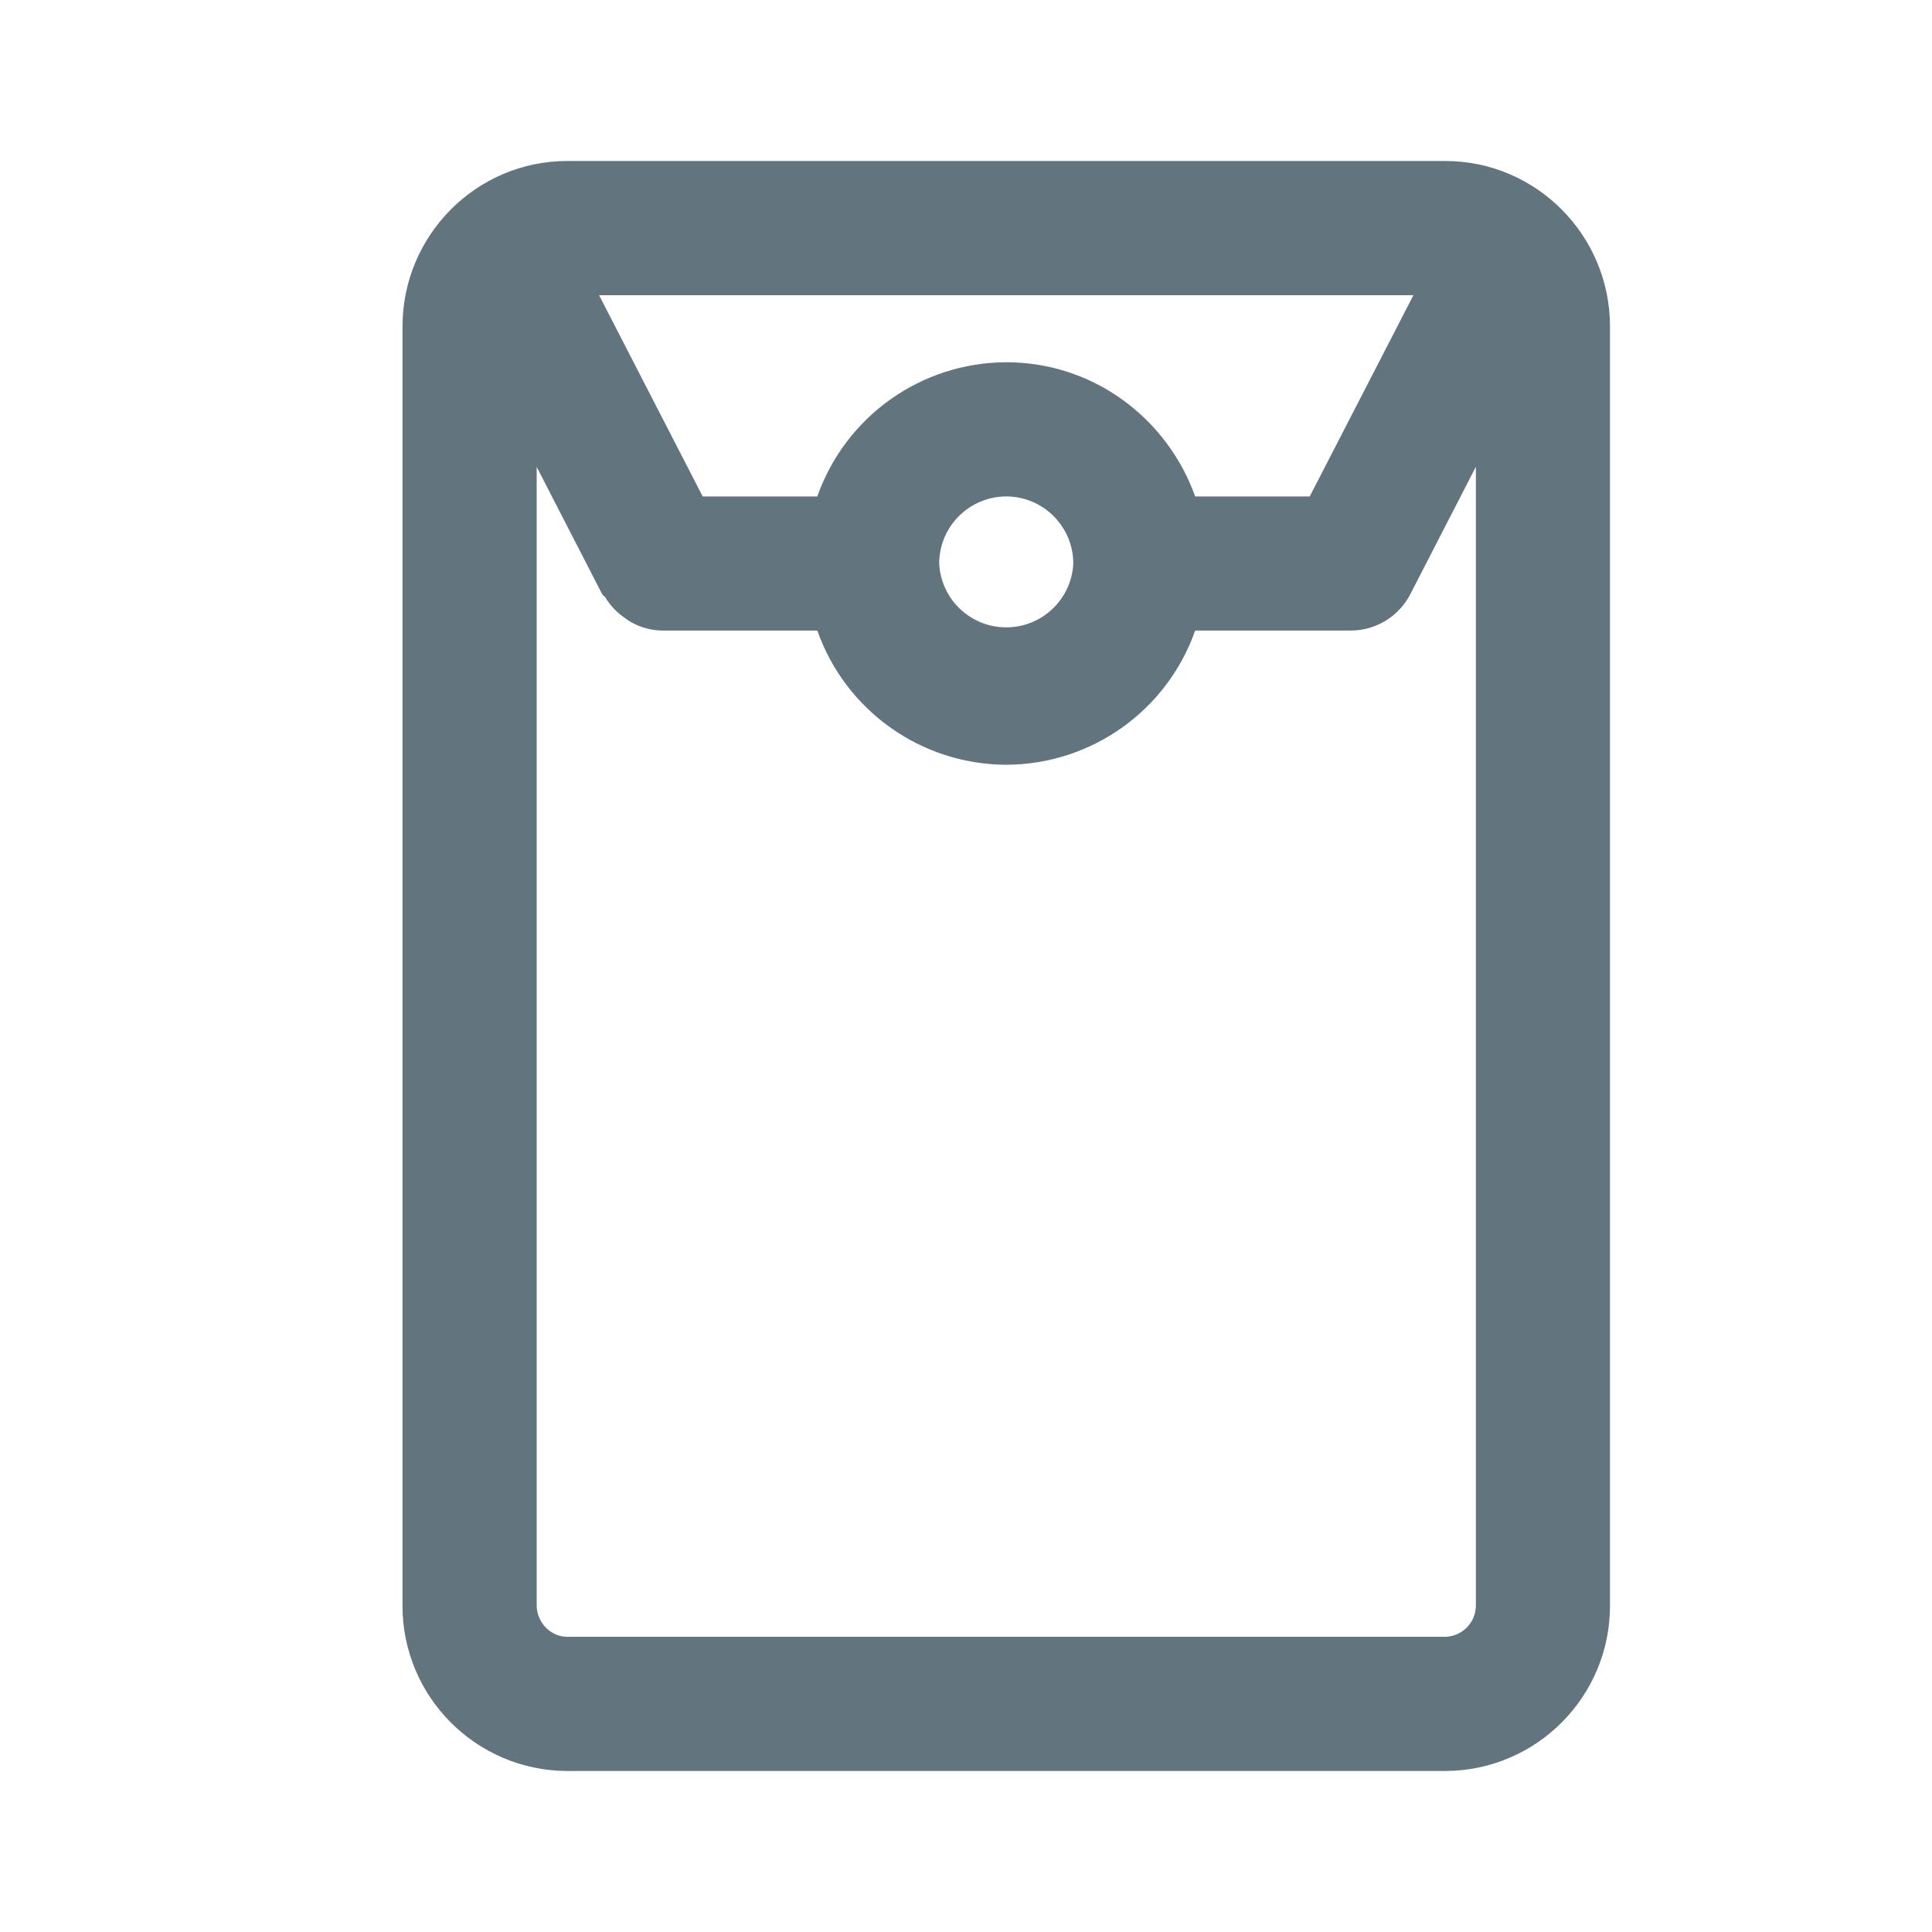
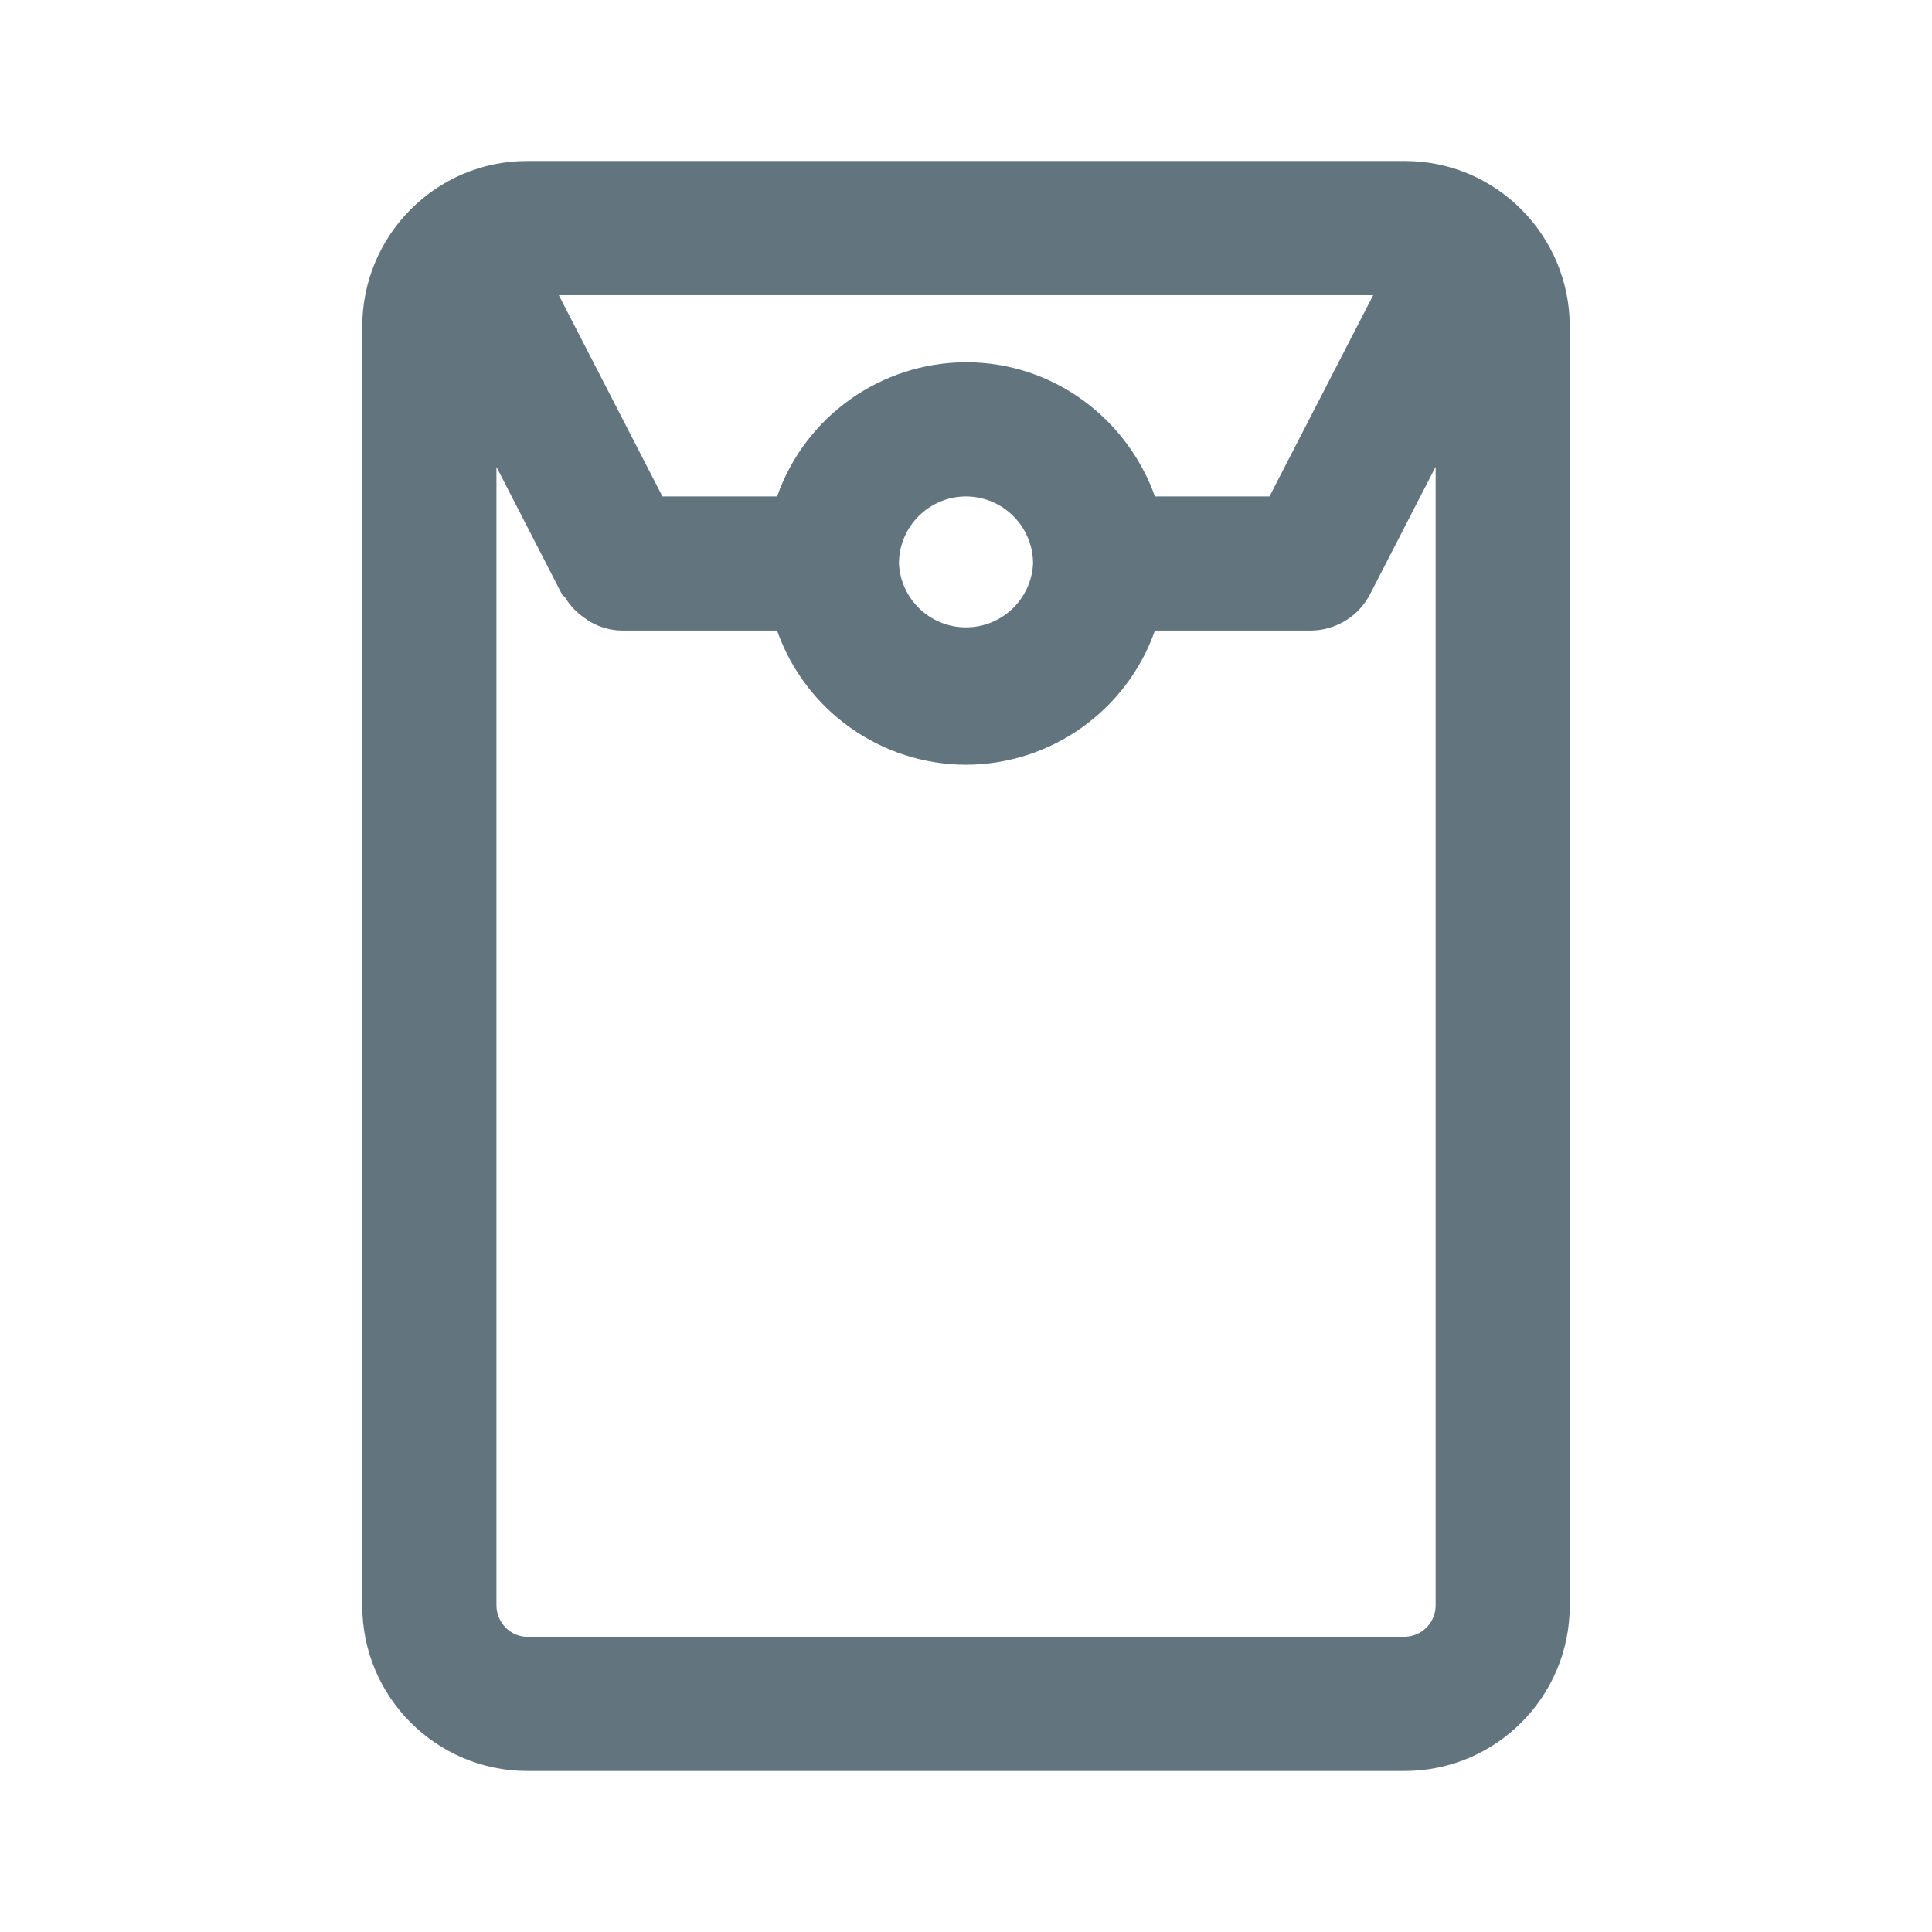
<svg xmlns="http://www.w3.org/2000/svg" fill="none" viewBox="0 0 24 24">
-   <path fill="#62757E" fill-rule="evenodd" d="M17.954 22H7.046A2.053 2.053 0 0 1 5 19.944V4.056C5 2.922 5.918 2 7.046 2h10.908C19.082 2 20 2.922 20 4.056v15.888A2.053 2.053 0 0 1 17.954 22ZM7.442 3.667l1.287 2.5h1.424A2.496 2.496 0 0 1 12.5 4.5c1.085 0 2 .698 2.347 1.667h1.423l1.288-2.5H7.442ZM11.667 7a.834.834 0 0 0 1.666 0 .835.835 0 0 0-.833-.833.835.835 0 0 0-.833.833Zm6.666-1.2-.814 1.582a.834.834 0 0 1-.74.451h-1.932A2.496 2.496 0 0 1 12.5 9.5a2.496 2.496 0 0 1-2.347-1.667H8.222a.81.81 0 0 1-.385-.106c-.032-.017-.057-.038-.087-.059a.813.813 0 0 1-.228-.243c-.01-.018-.031-.024-.041-.043L6.667 5.8v14.143c0 .211.173.39.379.39h10.908a.39.39 0 0 0 .38-.39V5.801Z" clip-rule="evenodd" />
+   <path fill="#62757E" fill-rule="evenodd" d="M17.454 22H6.546A2.053 2.053 0 0 1 4.5 19.944V4.056C4.5 2.922 5.418 2 6.546 2h10.908c1.128 0 2.046.922 2.046 2.056v15.888A2.053 2.053 0 0 1 17.454 22ZM6.942 3.667l1.287 2.5h1.424A2.496 2.496 0 0 1 12 4.5c1.085 0 2 .698 2.347 1.667h1.423l1.288-2.5H6.942ZM11.167 7a.834.834 0 0 0 1.666 0A.835.835 0 0 0 12 6.167a.835.835 0 0 0-.833.833Zm6.666-1.2-.814 1.582a.834.834 0 0 1-.74.451h-1.932A2.496 2.496 0 0 1 12 9.5a2.495 2.495 0 0 1-2.347-1.667H7.722a.81.81 0 0 1-.385-.106c-.032-.017-.057-.038-.087-.059a.813.813 0 0 1-.228-.243c-.01-.018-.031-.024-.041-.043L6.167 5.8v14.143c0 .211.173.39.379.39h10.908a.39.39 0 0 0 .38-.39V5.801Z" clip-rule="evenodd" />
</svg>
